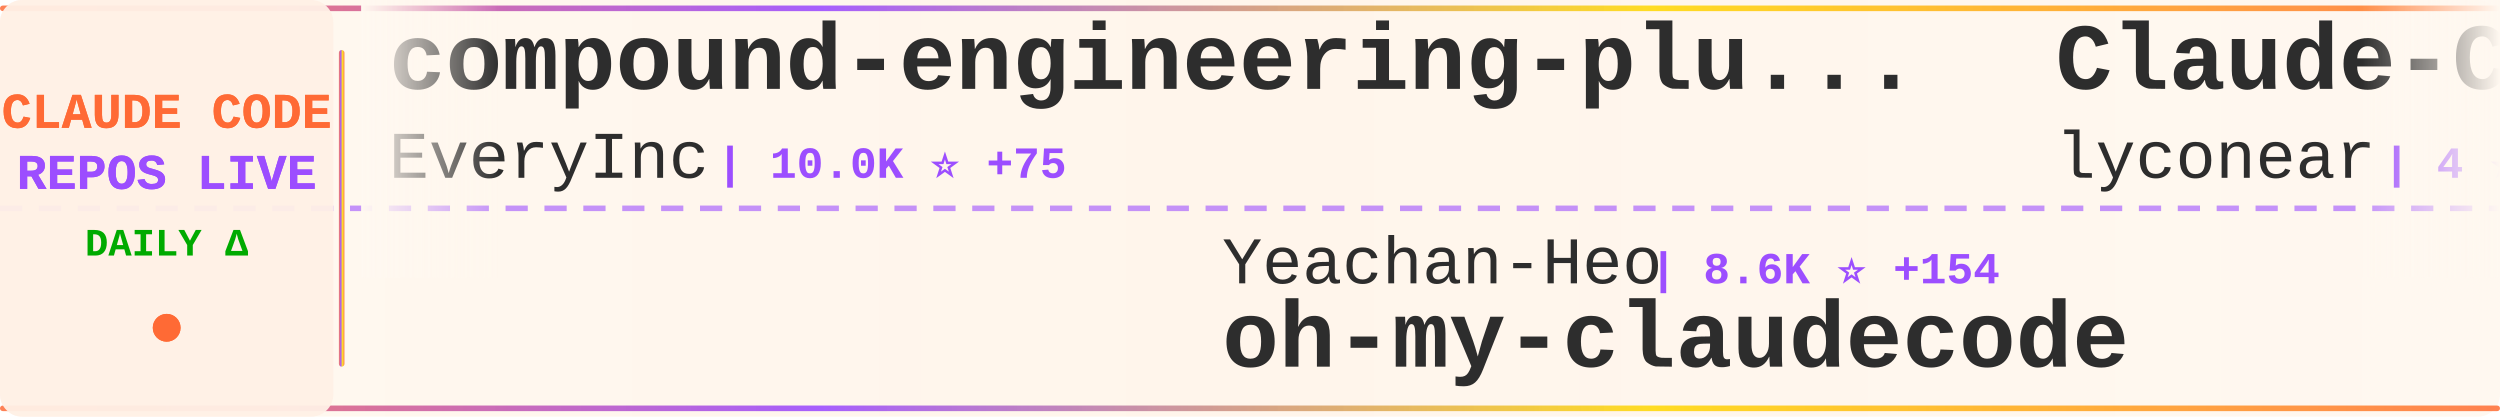
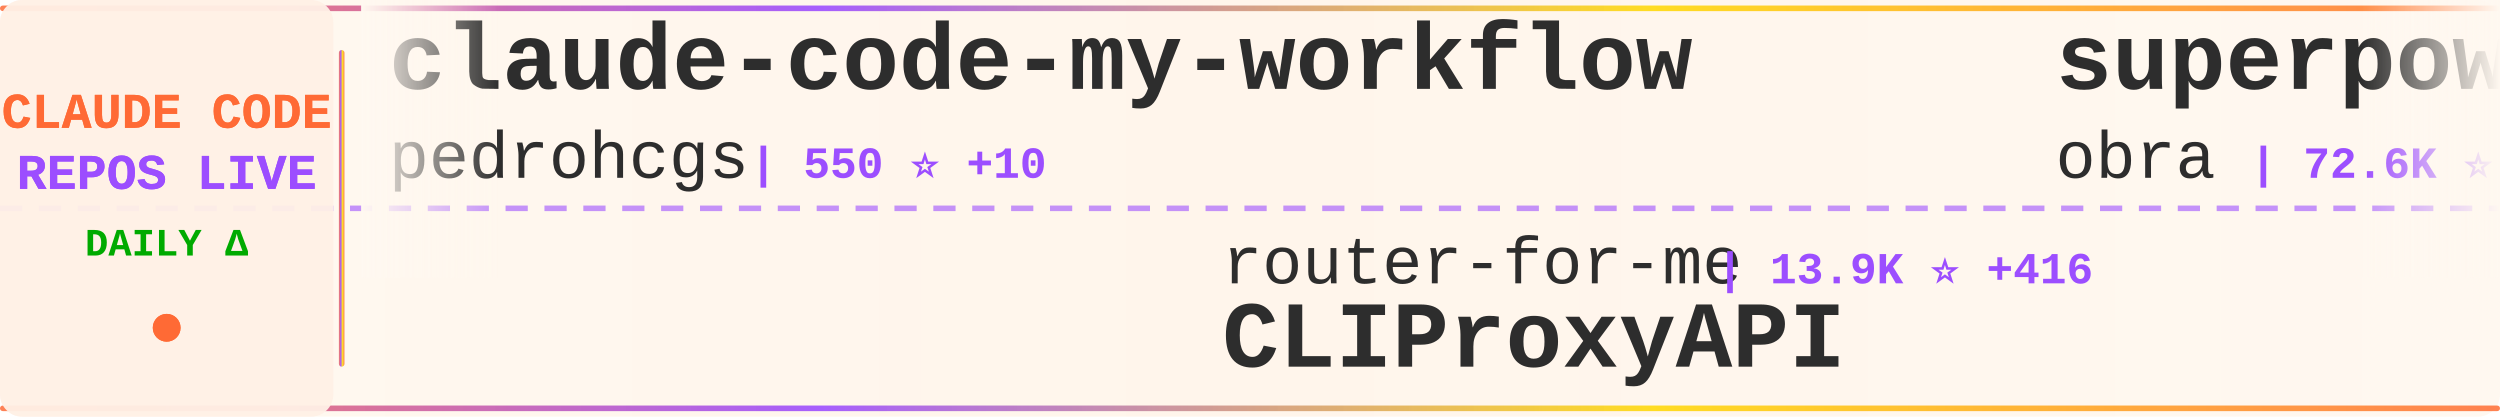
<svg xmlns="http://www.w3.org/2000/svg" width="900" height="150">
  <defs>
    <linearGradient id="tickerBg" x1="0%" y1="0%" x2="100%" y2="0%">
      <stop offset="0%" style="stop-color:#fff8f0;stop-opacity:0.98" />
      <stop offset="50%" style="stop-color:#fff5eb;stop-opacity:1" />
      <stop offset="100%" style="stop-color:#fff8f0;stop-opacity:0.98" />
    </linearGradient>
    <linearGradient id="borderGrad" x1="0%" y1="0%" x2="100%" y2="0%">
      <stop offset="0%" style="stop-color:#FF6B35;stop-opacity:0.85">
        <animate attributeName="stop-opacity" values="0.85;1;0.85" dur="2s" repeatCount="indefinite" />
      </stop>
      <stop offset="33%" style="stop-color:#9C4EFF;stop-opacity:0.9">
        <animate attributeName="stop-opacity" values="0.9;1;0.9" dur="2.2s" repeatCount="indefinite" />
      </stop>
      <stop offset="66%" style="stop-color:#FFD700;stop-opacity:0.85">
        <animate attributeName="stop-opacity" values="0.85;1;0.85" dur="1.8s" repeatCount="indefinite" />
      </stop>
      <stop offset="100%" style="stop-color:#FF6B35;stop-opacity:0.85">
        <animate attributeName="stop-opacity" values="0.85;1;0.85" dur="2s" repeatCount="indefinite" />
      </stop>
    </linearGradient>
    <filter id="textGlow">
      <feGaussianBlur stdDeviation="0.15" result="coloredBlur" />
      <feMerge>
        <feMergeNode in="coloredBlur" />
        <feMergeNode in="SourceGraphic" />
      </feMerge>
    </filter>
    <filter id="metricGlow">
      <feGaussianBlur stdDeviation="0.2" result="coloredBlur" />
      <feMerge>
        <feMergeNode in="coloredBlur" />
        <feMergeNode in="SourceGraphic" />
      </feMerge>
    </filter>
    <linearGradient id="leftFade" x1="0%" y1="0%" x2="100%" y2="0%">
      <stop offset="0%" style="stop-color:#fff8f0;stop-opacity:1" />
      <stop offset="100%" style="stop-color:#fff8f0;stop-opacity:0" />
    </linearGradient>
    <linearGradient id="rightFade" x1="0%" y1="0%" x2="100%" y2="0%">
      <stop offset="0%" style="stop-color:#fff8f0;stop-opacity:0" />
      <stop offset="100%" style="stop-color:#fff8f0;stop-opacity:1" />
    </linearGradient>
  </defs>
  <rect width="900" height="150" fill="url(#tickerBg)" rx="8" />
  <rect x="0" y="2" width="900" height="2" fill="url(#borderGrad)" rx="1" />
  <rect x="0" y="146" width="900" height="2" fill="url(#borderGrad)" rx="1" />
  <line x1="0" y1="75" x2="900" y2="75" stroke="#9C4EFF" stroke-width="2" stroke-dasharray="8 6" opacity="0.6" />
  <rect x="0" y="0" width="120" height="150" fill="#fff0e6" opacity="0.95" rx="8" />
  <text x="60" y="46" font-family="'Courier New', monospace" font-size="18" font-weight="bold" fill="#FF6B35" text-anchor="middle" filter="url(#textGlow)">
    CLAUDE CODE
  </text>
  <text x="60" y="68" font-family="'Courier New', monospace" font-size="18" font-weight="bold" fill="#9C4EFF" text-anchor="middle" filter="url(#textGlow)">
    REPOS LIVE
  </text>
  <text x="60" y="92" font-family="'Courier New', monospace" font-size="14" font-weight="bold" fill="#00aa00" text-anchor="middle">
    DAILY Δ
  </text>
  <circle cx="60" cy="118" r="5" fill="#FF6B35" filter="url(#metricGlow)">
    <animate attributeName="r" values="4;6;4" dur="1.5s" repeatCount="indefinite" />
    <animate attributeName="opacity" values="0.6;1;0.6" dur="1.5s" repeatCount="indefinite" />
  </circle>
  <rect x="122" y="18" width="2" height="114" fill="url(#borderGrad)" rx="1" />
  <clipPath id="tickerClip">
    <rect x="130" y="0" width="770" height="150" />
  </clipPath>
  <g clip-path="url(#tickerClip)">
    <g id="tickerItems">
      <animateTransform attributeName="transform" attributeType="XML" type="translate" from="0 0" to="-3000 0" dur="54s" repeatCount="indefinite" />
      <g transform="translate(0, 0)">
-         <text x="140" y="32" font-family="'Courier New', monospace" font-size="34" font-weight="bold" fill="#2d2d2d">compound-engineering-plu...</text>
-         <text x="140" y="64" font-family="'Courier New', monospace" font-size="24" font-weight="normal" fill="#2d2d2d" opacity="1.0">EveryInc</text>
-         <text x="258" y="64" font-family="'Courier New', monospace" font-size="16" font-weight="bold" fill="#9C4EFF"> | 10.0K ⭐ +75</text>
+         <text x="140" y="32" font-family="'Courier New', monospace" font-size="34" font-weight="bold" fill="#2d2d2d">claude-code-my-workflow</text>
+         <text x="140" y="64" font-family="'Courier New', monospace" font-size="24" font-weight="normal" fill="#2d2d2d" opacity="1.0">pedrohcgs</text>
+         <text x="270" y="64" font-family="'Courier New', monospace" font-size="16" font-weight="bold" fill="#9C4EFF"> | 550 ⭐ +10</text>
      </g>
      <g transform="translate(300, 0)">
-         <text x="140" y="102" font-family="'Courier New', monospace" font-size="24" font-weight="normal" fill="#2d2d2d" opacity="1.0">Yeachan-Heo</text>
-         <text x="294" y="102" font-family="'Courier New', monospace" font-size="16" font-weight="bold" fill="#9C4EFF"> | 8.6K ⭐ +154</text>
-         <text x="140" y="132" font-family="'Courier New', monospace" font-size="34" font-weight="bold" fill="#2d2d2d">oh-my-claudecode</text>
+         <text x="140" y="102" font-family="'Courier New', monospace" font-size="24" font-weight="normal" fill="#2d2d2d" opacity="1.0">router-for-me</text>
+         <text x="318" y="102" font-family="'Courier New', monospace" font-size="16" font-weight="bold" fill="#9C4EFF"> | 13.9K ⭐ +416</text>
+         <text x="140" y="132" font-family="'Courier New', monospace" font-size="34" font-weight="bold" fill="#2d2d2d">CLIProxyAPI</text>
      </g>
      <g transform="translate(600, 0)">
-         <text x="140" y="32" font-family="'Courier New', monospace" font-size="34" font-weight="bold" fill="#2d2d2d">Claude-Code</text>
-         <text x="140" y="64" font-family="'Courier New', monospace" font-size="24" font-weight="normal" fill="#2d2d2d" opacity="1.0">lyconear</text>
-         <text x="258" y="64" font-family="'Courier New', monospace" font-size="16" font-weight="bold" fill="#9C4EFF"> | 4 ⭐</text>
+         <text x="140" y="32" font-family="'Courier New', monospace" font-size="34" font-weight="bold" fill="#2d2d2d">superpowers</text>
+         <text x="140" y="64" font-family="'Courier New', monospace" font-size="24" font-weight="normal" fill="#2d2d2d" opacity="1.0">obra</text>
+         <text x="210" y="64" font-family="'Courier New', monospace" font-size="16" font-weight="bold" fill="#9C4EFF"> | 72.6K ⭐ +1.0K</text>
      </g>
      <g transform="translate(900, 0)">
-         <text x="140" y="102" font-family="'Courier New', monospace" font-size="24" font-weight="normal" fill="#2d2d2d" opacity="1.0">farion1231</text>
-         <text x="282" y="102" font-family="'Courier New', monospace" font-size="16" font-weight="bold" fill="#9C4EFF"> | 24.6K ⭐ +208</text>
-         <text x="140" y="132" font-family="'Courier New', monospace" font-size="34" font-weight="bold" fill="#2d2d2d">cc-switch</text>
+         <text x="140" y="102" font-family="'Courier New', monospace" font-size="24" font-weight="normal" fill="#2d2d2d" opacity="1.0">github</text>
+         <text x="234" y="102" font-family="'Courier New', monospace" font-size="16" font-weight="bold" fill="#9C4EFF"> | 74.6K ⭐ +291</text>
+         <text x="140" y="132" font-family="'Courier New', monospace" font-size="34" font-weight="bold" fill="#2d2d2d">spec-kit</text>
      </g>
      <g transform="translate(1200, 0)">
-         <text x="140" y="32" font-family="'Courier New', monospace" font-size="34" font-weight="bold" fill="#2d2d2d">browser-use</text>
-         <text x="140" y="64" font-family="'Courier New', monospace" font-size="24" font-weight="normal" fill="#2d2d2d" opacity="1.0">browser-use</text>
-         <text x="294" y="64" font-family="'Courier New', monospace" font-size="16" font-weight="bold" fill="#9C4EFF"> | 79.8K ⭐ +98</text>
+         <text x="140" y="32" font-family="'Courier New', monospace" font-size="34" font-weight="bold" fill="#2d2d2d">Claude-Code-Development-...</text>
+         <text x="140" y="64" font-family="'Courier New', monospace" font-size="24" font-weight="normal" fill="#2d2d2d" opacity="1.0">peterkrueck</text>
+         <text x="294" y="64" font-family="'Courier New', monospace" font-size="16" font-weight="bold" fill="#9C4EFF"> | 1.3K ⭐ +1</text>
      </g>
      <g transform="translate(1500, 0)">
-         <text x="140" y="102" font-family="'Courier New', monospace" font-size="24" font-weight="normal" fill="#2d2d2d" opacity="1.0">superdesigndev</text>
-         <text x="330" y="102" font-family="'Courier New', monospace" font-size="16" font-weight="bold" fill="#9C4EFF"> | 6.1K ⭐ +4</text>
-         <text x="140" y="132" font-family="'Courier New', monospace" font-size="34" font-weight="bold" fill="#2d2d2d">superdesign</text>
+         <text x="140" y="102" font-family="'Courier New', monospace" font-size="24" font-weight="normal" fill="#2d2d2d" opacity="1.0">Cranot</text>
+         <text x="234" y="102" font-family="'Courier New', monospace" font-size="16" font-weight="bold" fill="#9C4EFF"> | 2.4K ⭐ +8</text>
+         <text x="140" y="132" font-family="'Courier New', monospace" font-size="34" font-weight="bold" fill="#2d2d2d">claude-code-guide</text>
      </g>
      <g transform="translate(1800, 0)">
-         <text x="140" y="32" font-family="'Courier New', monospace" font-size="34" font-weight="bold" fill="#2d2d2d">claude-code-source-code-...</text>
-         <text x="140" y="64" font-family="'Courier New', monospace" font-size="24" font-weight="normal" fill="#2d2d2d" opacity="1.0">ghuntley</text>
-         <text x="258" y="64" font-family="'Courier New', monospace" font-size="16" font-weight="bold" fill="#9C4EFF"> | 852 ⭐</text>
+         <text x="140" y="32" font-family="'Courier New', monospace" font-size="34" font-weight="bold" fill="#2d2d2d">claude-code-guide</text>
+         <text x="140" y="64" font-family="'Courier New', monospace" font-size="24" font-weight="normal" fill="#2d2d2d" opacity="1.0">zebbern</text>
+         <text x="246" y="64" font-family="'Courier New', monospace" font-size="16" font-weight="bold" fill="#9C4EFF"> | 3.5K ⭐ +11</text>
      </g>
      <g transform="translate(2100, 0)">
-         <text x="140" y="102" font-family="'Courier New', monospace" font-size="24" font-weight="normal" fill="#2d2d2d" opacity="1.0">obra</text>
-         <text x="210" y="102" font-family="'Courier New', monospace" font-size="16" font-weight="bold" fill="#9C4EFF"> | 72.4K ⭐ +1.1K</text>
-         <text x="140" y="132" font-family="'Courier New', monospace" font-size="34" font-weight="bold" fill="#2d2d2d">superpowers</text>
+         <text x="140" y="102" font-family="'Courier New', monospace" font-size="24" font-weight="normal" fill="#2d2d2d" opacity="1.0">RichardAtCT</text>
+         <text x="294" y="102" font-family="'Courier New', monospace" font-size="16" font-weight="bold" fill="#9C4EFF"> | 1.9K ⭐ +21</text>
+         <text x="140" y="132" font-family="'Courier New', monospace" font-size="34" font-weight="bold" fill="#2d2d2d">claude-code-telegram</text>
      </g>
      <g transform="translate(2400, 0)">
-         <text x="140" y="32" font-family="'Courier New', monospace" font-size="34" font-weight="bold" fill="#2d2d2d">claude-code-infrastructu...</text>
-         <text x="140" y="64" font-family="'Courier New', monospace" font-size="24" font-weight="normal" fill="#2d2d2d" opacity="1.0">diet103</text>
-         <text x="246" y="64" font-family="'Courier New', monospace" font-size="16" font-weight="bold" fill="#9C4EFF"> | 9.2K ⭐ +17</text>
+         <text x="140" y="32" font-family="'Courier New', monospace" font-size="34" font-weight="bold" fill="#2d2d2d">claude-code-transcripts</text>
+         <text x="140" y="64" font-family="'Courier New', monospace" font-size="24" font-weight="normal" fill="#2d2d2d" opacity="1.0">simonw</text>
+         <text x="234" y="64" font-family="'Courier New', monospace" font-size="16" font-weight="bold" fill="#9C4EFF"> | 1.1K ⭐ +4</text>
      </g>
      <g transform="translate(2700, 0)">
-         <text x="140" y="102" font-family="'Courier New', monospace" font-size="24" font-weight="normal" fill="#2d2d2d" opacity="1.0">disler</text>
-         <text x="234" y="102" font-family="'Courier New', monospace" font-size="16" font-weight="bold" fill="#9C4EFF"> | 1.2K ⭐ +4</text>
-         <text x="140" y="132" font-family="'Courier New', monospace" font-size="34" font-weight="bold" fill="#2d2d2d">claude-code-hooks-multi-...</text>
+         <text x="140" y="102" font-family="'Courier New', monospace" font-size="24" font-weight="normal" fill="#2d2d2d" opacity="1.0">greggh</text>
+         <text x="234" y="102" font-family="'Courier New', monospace" font-size="16" font-weight="bold" fill="#9C4EFF"> | 1.9K ⭐ +1</text>
+         <text x="140" y="132" font-family="'Courier New', monospace" font-size="34" font-weight="bold" fill="#2d2d2d">claude-code.nvim</text>
      </g>
      <g transform="translate(3000, 0)">
-         <text x="140" y="32" font-family="'Courier New', monospace" font-size="34" font-weight="bold" fill="#2d2d2d">compound-engineering-plu...</text>
-         <text x="140" y="64" font-family="'Courier New', monospace" font-size="24" font-weight="normal" fill="#2d2d2d" opacity="1.0">EveryInc</text>
-         <text x="258" y="64" font-family="'Courier New', monospace" font-size="16" font-weight="bold" fill="#9C4EFF"> | 10.0K ⭐ +75</text>
+         <text x="140" y="32" font-family="'Courier New', monospace" font-size="34" font-weight="bold" fill="#2d2d2d">claude-code-my-workflow</text>
+         <text x="140" y="64" font-family="'Courier New', monospace" font-size="24" font-weight="normal" fill="#2d2d2d" opacity="1.0">pedrohcgs</text>
+         <text x="270" y="64" font-family="'Courier New', monospace" font-size="16" font-weight="bold" fill="#9C4EFF"> | 550 ⭐ +10</text>
      </g>
      <g transform="translate(3300, 0)">
-         <text x="140" y="102" font-family="'Courier New', monospace" font-size="24" font-weight="normal" fill="#2d2d2d" opacity="1.0">Yeachan-Heo</text>
-         <text x="294" y="102" font-family="'Courier New', monospace" font-size="16" font-weight="bold" fill="#9C4EFF"> | 8.6K ⭐ +154</text>
-         <text x="140" y="132" font-family="'Courier New', monospace" font-size="34" font-weight="bold" fill="#2d2d2d">oh-my-claudecode</text>
+         <text x="140" y="102" font-family="'Courier New', monospace" font-size="24" font-weight="normal" fill="#2d2d2d" opacity="1.0">router-for-me</text>
+         <text x="318" y="102" font-family="'Courier New', monospace" font-size="16" font-weight="bold" fill="#9C4EFF"> | 13.9K ⭐ +416</text>
+         <text x="140" y="132" font-family="'Courier New', monospace" font-size="34" font-weight="bold" fill="#2d2d2d">CLIProxyAPI</text>
      </g>
      <g transform="translate(3600, 0)">
-         <text x="140" y="32" font-family="'Courier New', monospace" font-size="34" font-weight="bold" fill="#2d2d2d">Claude-Code</text>
-         <text x="140" y="64" font-family="'Courier New', monospace" font-size="24" font-weight="normal" fill="#2d2d2d" opacity="1.0">lyconear</text>
-         <text x="258" y="64" font-family="'Courier New', monospace" font-size="16" font-weight="bold" fill="#9C4EFF"> | 4 ⭐</text>
+         <text x="140" y="32" font-family="'Courier New', monospace" font-size="34" font-weight="bold" fill="#2d2d2d">superpowers</text>
+         <text x="140" y="64" font-family="'Courier New', monospace" font-size="24" font-weight="normal" fill="#2d2d2d" opacity="1.0">obra</text>
+         <text x="210" y="64" font-family="'Courier New', monospace" font-size="16" font-weight="bold" fill="#9C4EFF"> | 72.6K ⭐ +1.0K</text>
      </g>
      <g transform="translate(3900, 0)">
-         <text x="140" y="102" font-family="'Courier New', monospace" font-size="24" font-weight="normal" fill="#2d2d2d" opacity="1.0">farion1231</text>
-         <text x="282" y="102" font-family="'Courier New', monospace" font-size="16" font-weight="bold" fill="#9C4EFF"> | 24.6K ⭐ +208</text>
-         <text x="140" y="132" font-family="'Courier New', monospace" font-size="34" font-weight="bold" fill="#2d2d2d">cc-switch</text>
+         <text x="140" y="102" font-family="'Courier New', monospace" font-size="24" font-weight="normal" fill="#2d2d2d" opacity="1.0">github</text>
+         <text x="234" y="102" font-family="'Courier New', monospace" font-size="16" font-weight="bold" fill="#9C4EFF"> | 74.6K ⭐ +291</text>
+         <text x="140" y="132" font-family="'Courier New', monospace" font-size="34" font-weight="bold" fill="#2d2d2d">spec-kit</text>
      </g>
    </g>
  </g>
  <rect x="130" y="0" width="50" height="100" fill="url(#leftFade)" />
  <rect x="850" y="0" width="50" height="100" fill="url(#rightFade)" />
</svg>
